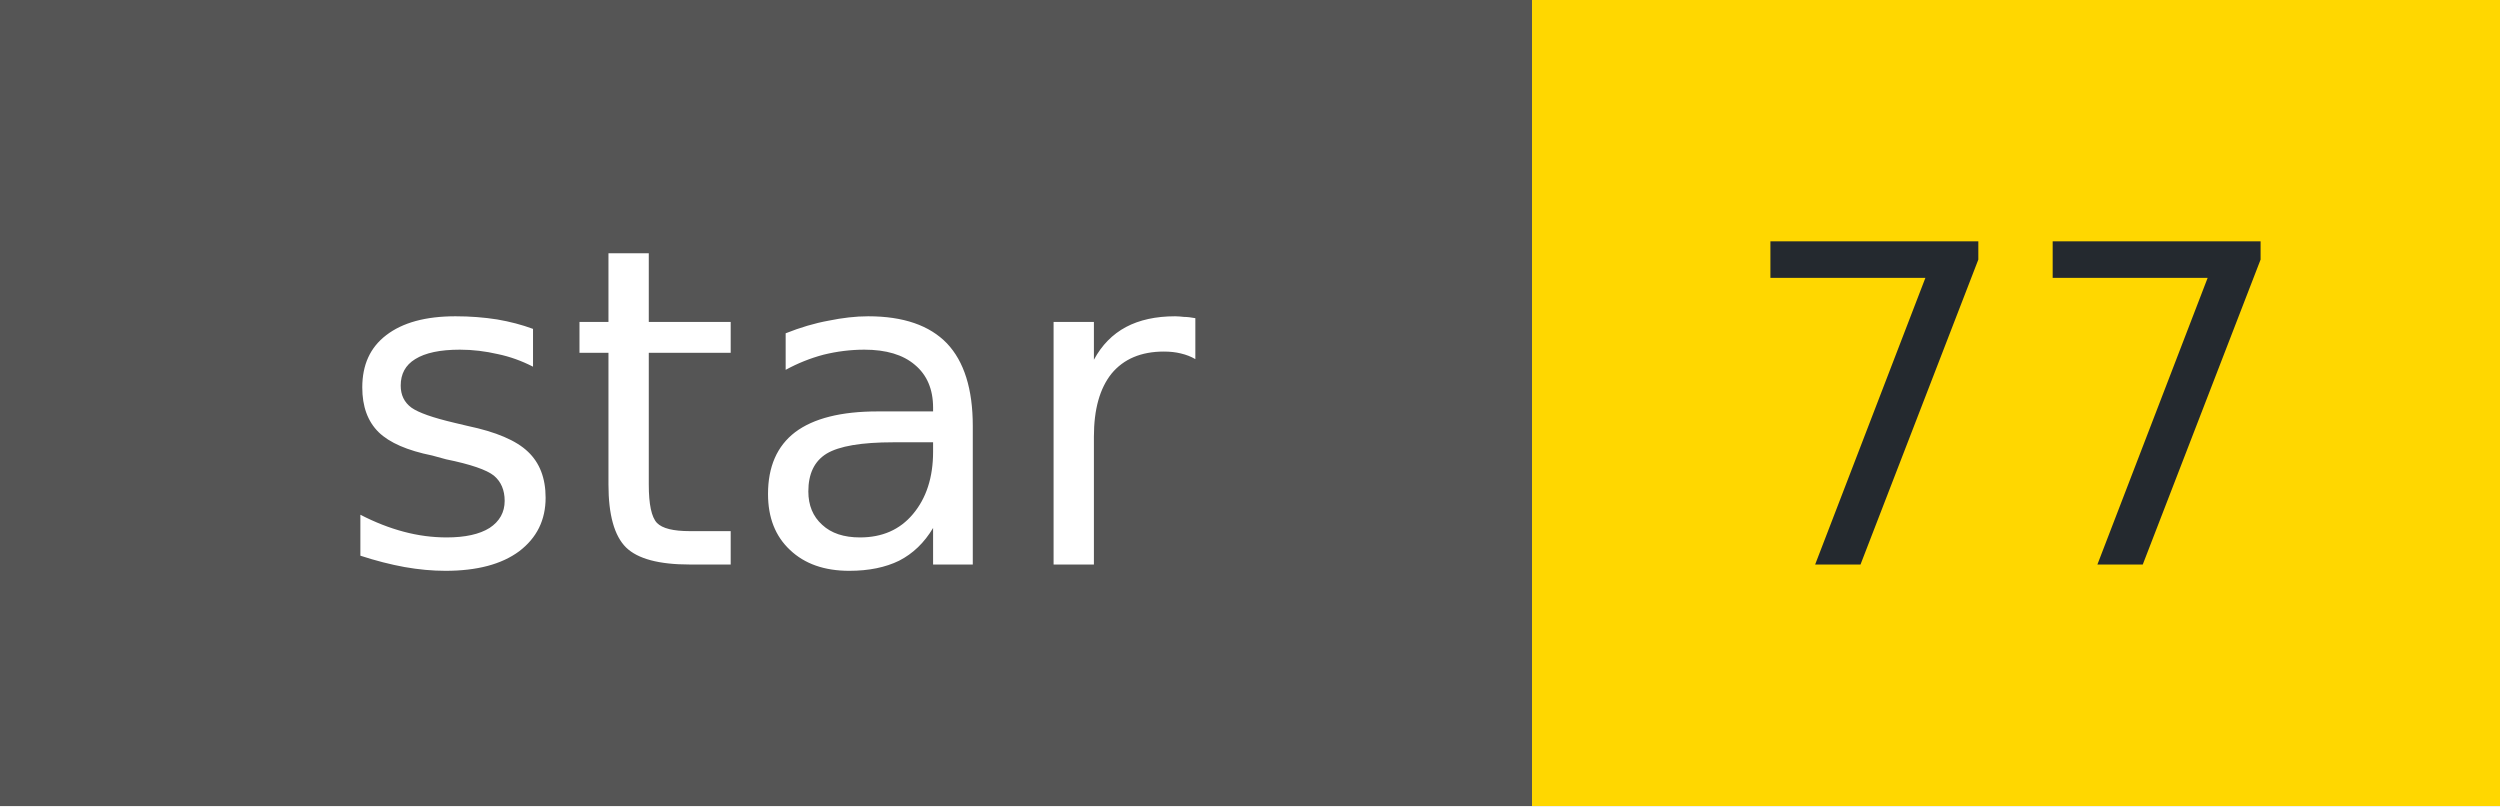
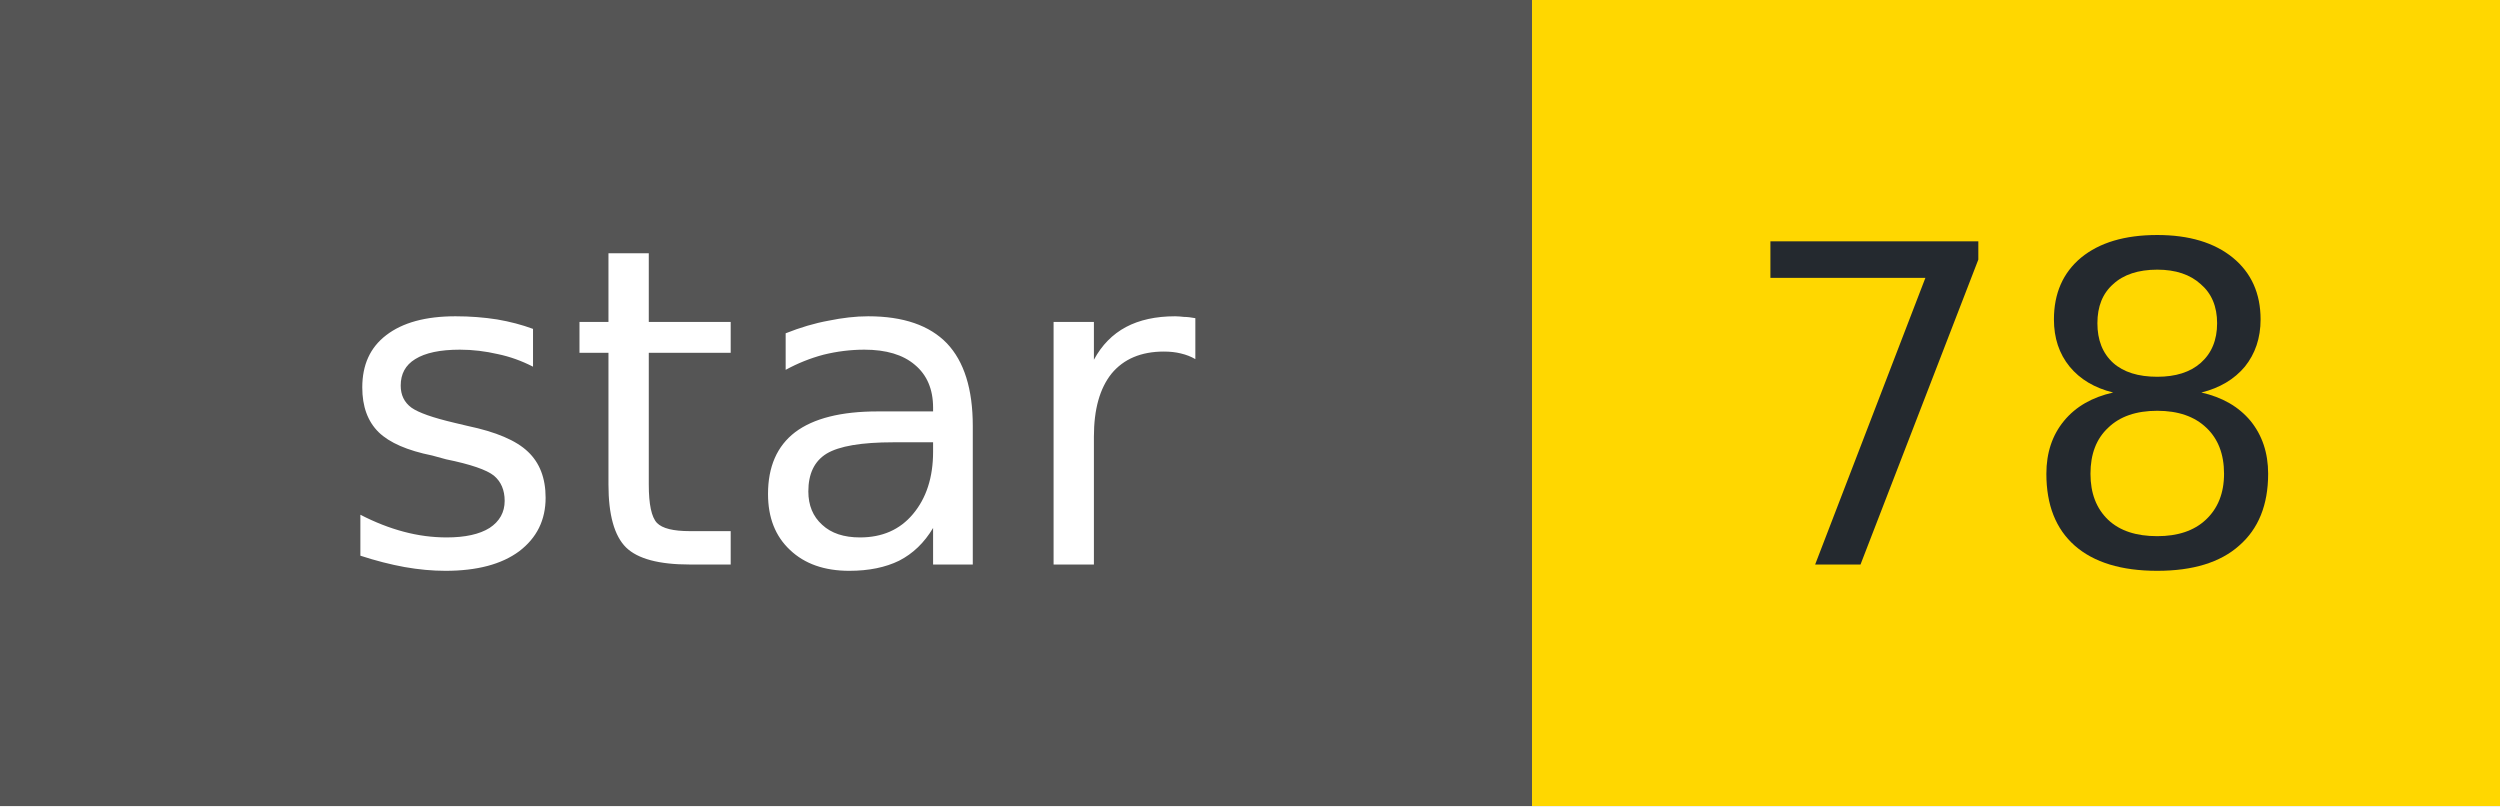
- <svg xmlns="http://www.w3.org/2000/svg" width="62" height="20" role="img" aria-label="star: 77">
+ <svg xmlns="http://www.w3.org/2000/svg" width="62" height="20" role="img" aria-label="star: 78">
  <g shape-rendering="crispEdges">
    <rect width="38" height="20" fill="#555" />
    <rect x="38" width="24" height="20" fill="#FFD700" />
  </g>
  <g fill="#fff" text-anchor="middle" font-family="Verdana,Geneva,DejaVu Sans,sans-serif" font-size="11">
    <text x="19" y="14">star</text>
  </g>
  <g fill="#24292f" text-anchor="middle" font-family="Verdana,Geneva,DejaVu Sans,sans-serif" font-size="11">
-     <text x="50" y="14">77</text>
+     <text x="50" y="14">78</text>
  </g>
</svg>
